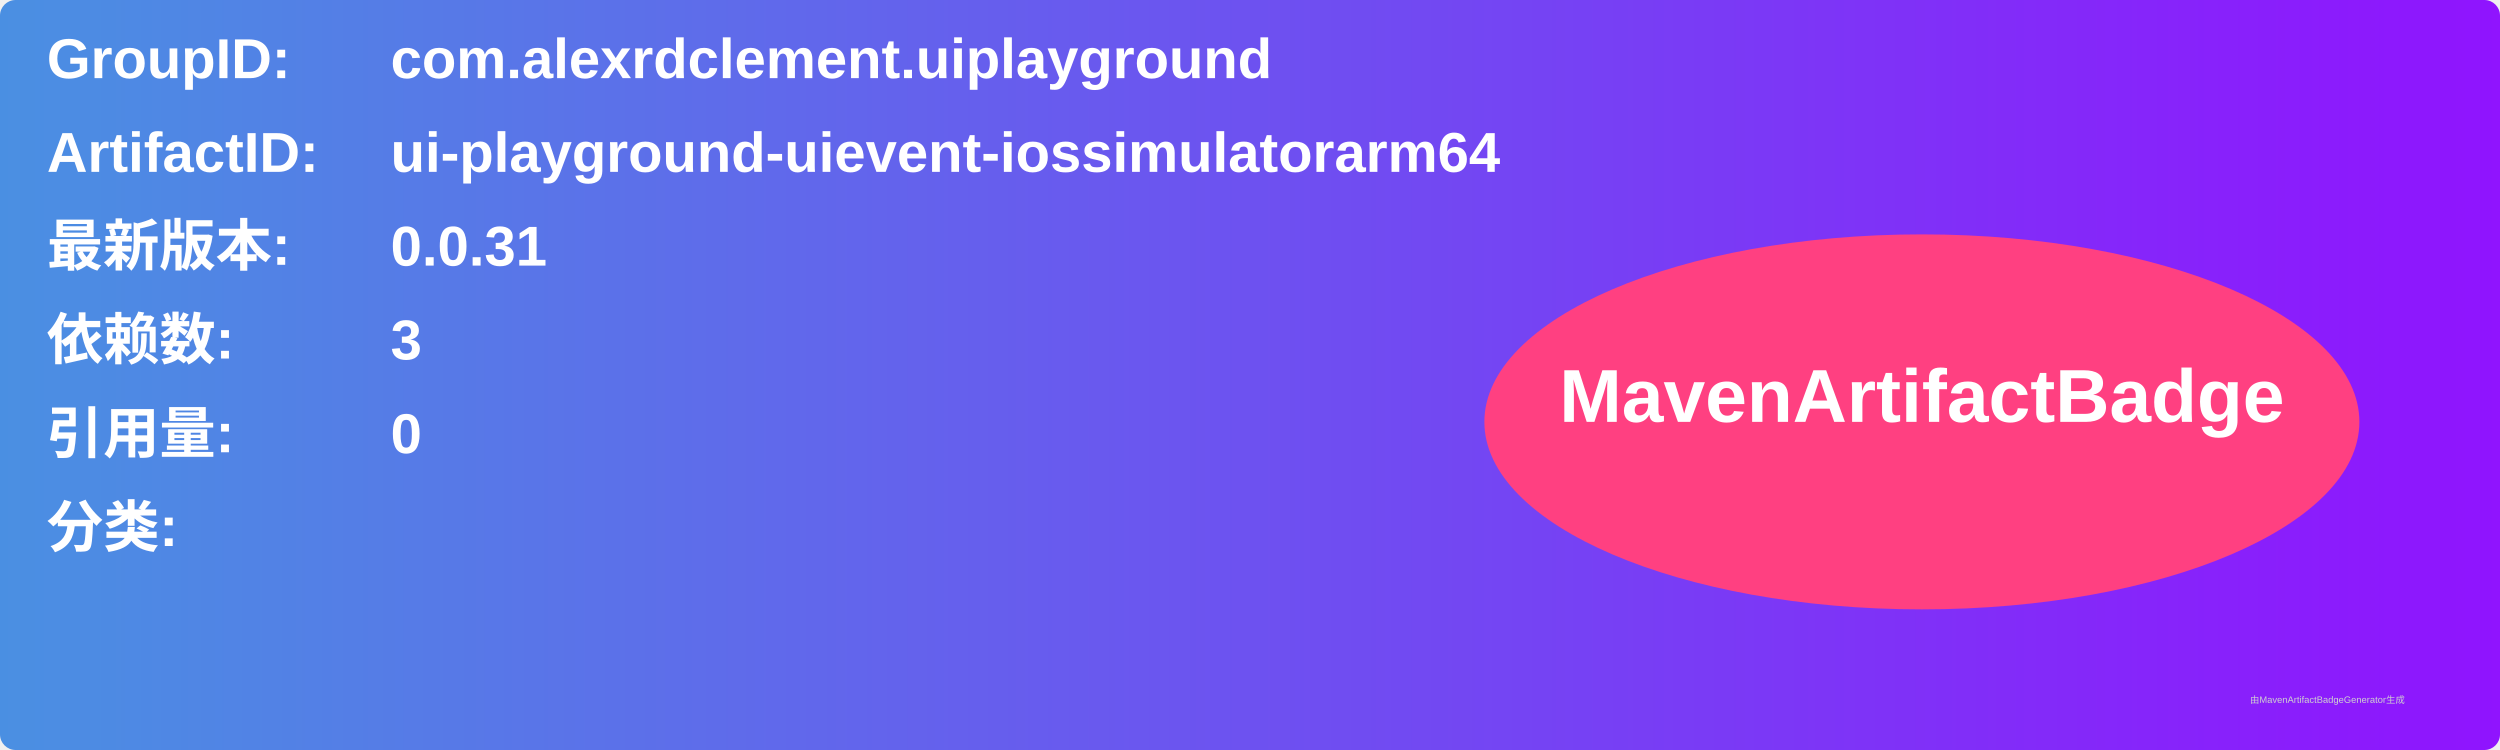
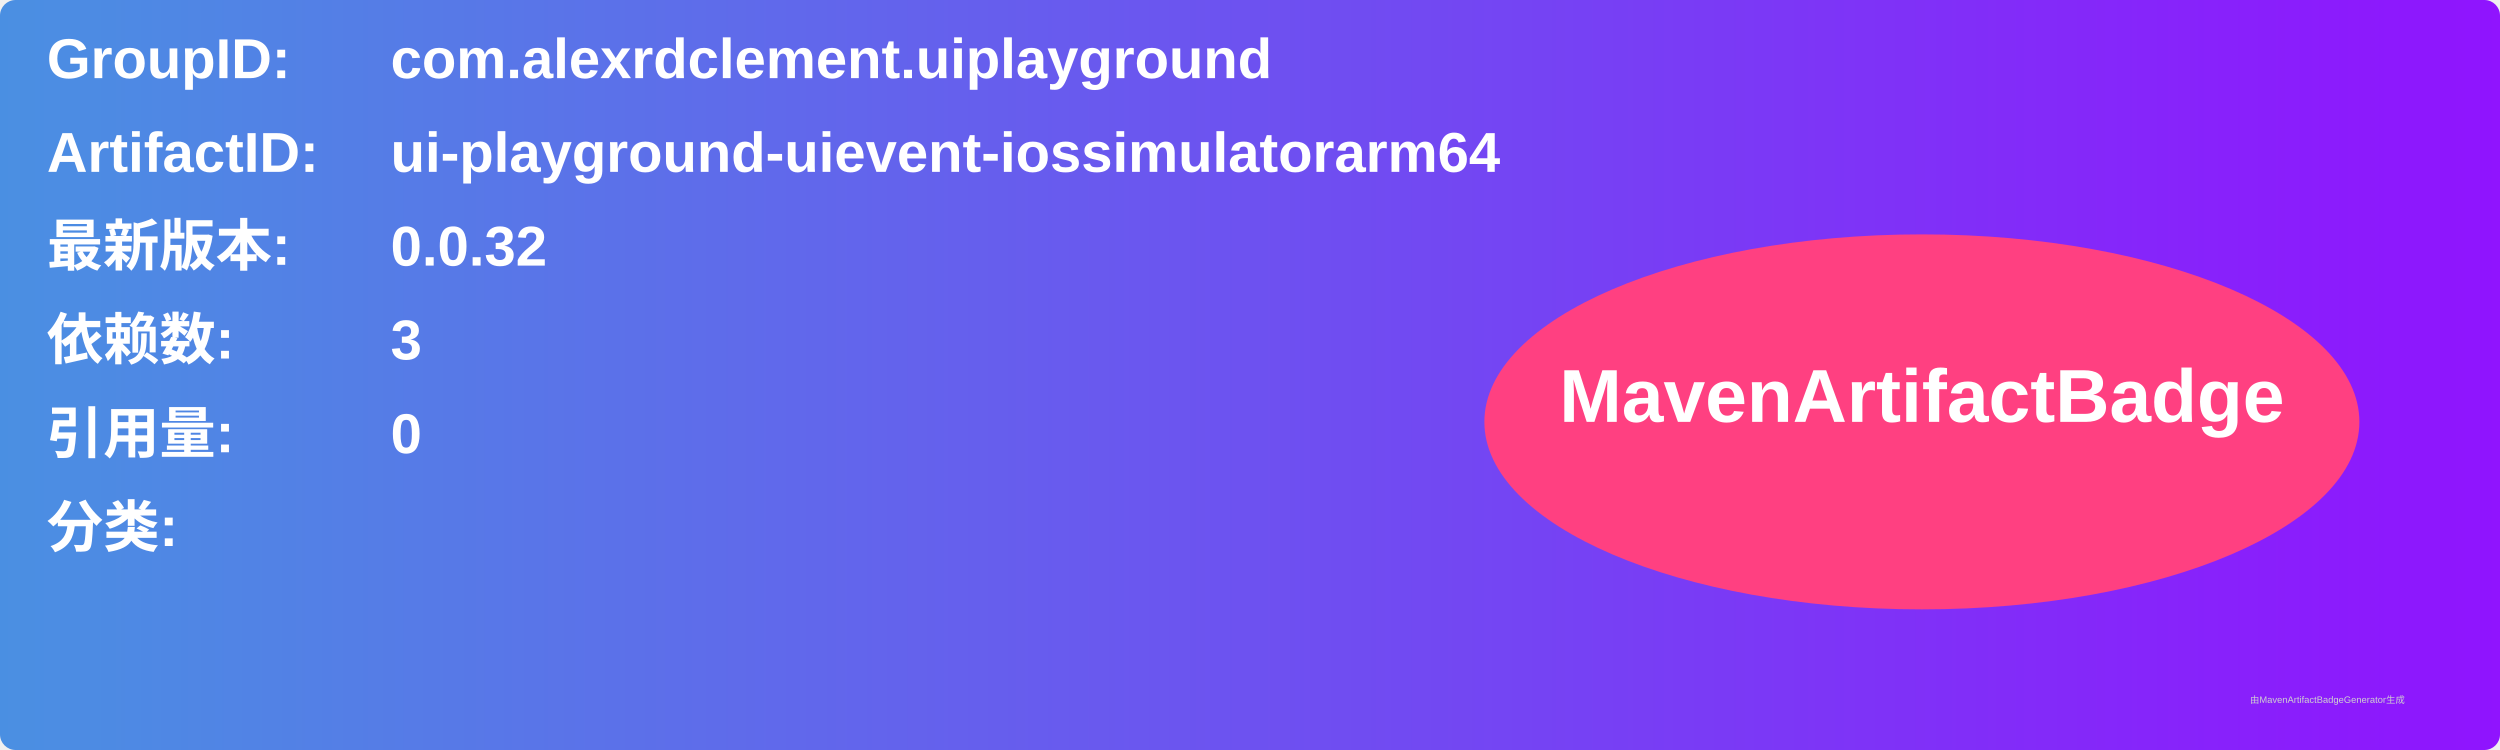
<svg xmlns="http://www.w3.org/2000/svg" width="800" height="240" viewBox="0 0 800 240">
  <linearGradient id="grad" x1="0%" y1="0%" x2="100%" y2="0%">
    <stop offset="0%" stop-color="#4a90e2" />
    <stop offset="100%" stop-color="#9013fe" />
  </linearGradient>
  <rect width="100%" height="100%" rx="5" ry="5" fill="url(#grad)" />
  <g transform="translate(15, 15)">
    <text x="0" y="10" font-family="Arial" font-size="18" fill="white" font-weight="bold" width="260">GroupID:</text>
    <text x="110" y="10" font-family="Arial" font-size="18" fill="white" font-weight="bold" width="460">com.alexrdclement.uiplayground</text>
    <text x="0" y="40" font-family="Arial" font-size="18" fill="white" font-weight="bold" width="260">ArtifactID:</text>
    <text x="110" y="40" font-family="Arial" font-size="18" fill="white" font-weight="bold" width="460">ui-playground-uievent-iossimulatorarm64</text>
    <text x="0" y="70" font-family="Arial" font-size="18" fill="white" font-weight="bold">最新版本:</text>
    <text x="110" y="70" font-family="Arial" font-size="18" fill="white" font-weight="bold">
-       <tspan font-weight="bold">0.0.31</tspan>
+       <tspan font-weight="bold">0.0.32</tspan>
    </text>
    <text x="0" y="100" font-family="Arial" font-size="18" fill="white" font-weight="bold">依赖数: </text>
    <text x="110" y="100" font-family="Arial" font-size="18" fill="white">
      <tspan font-weight="bold">3</tspan>
    </text>
    <text x="0" y="130" font-family="Arial" font-size="18" fill="white" font-weight="bold">引用量: </text>
    <text x="110" y="130" font-family="Arial" font-size="18" fill="white">
      <tspan font-weight="bold">0</tspan>
    </text>
    <text x="0" y="160" font-family="Arial" font-size="18" fill="white" font-weight="bold">分类:</text>
    <text x="10" y="190" font-family="Arial" font-size="10" fill="white">
      <tspan font-weight="bold" />
    </text>
    <ellipse cx="600" cy="120" rx="140" ry="60" fill="#ff4081" />
    <text x="600" y="120" text-anchor="middle" font-family="Arial" font-size="24" fill="white" font-weight="bold">MavenArtifactBadge</text>
  </g>
  <text x="720" y="225" font-family="Arial" font-size="3" fill="#d0d0d0">由MavenArtifactBadgeGenerator生成</text>
</svg>
